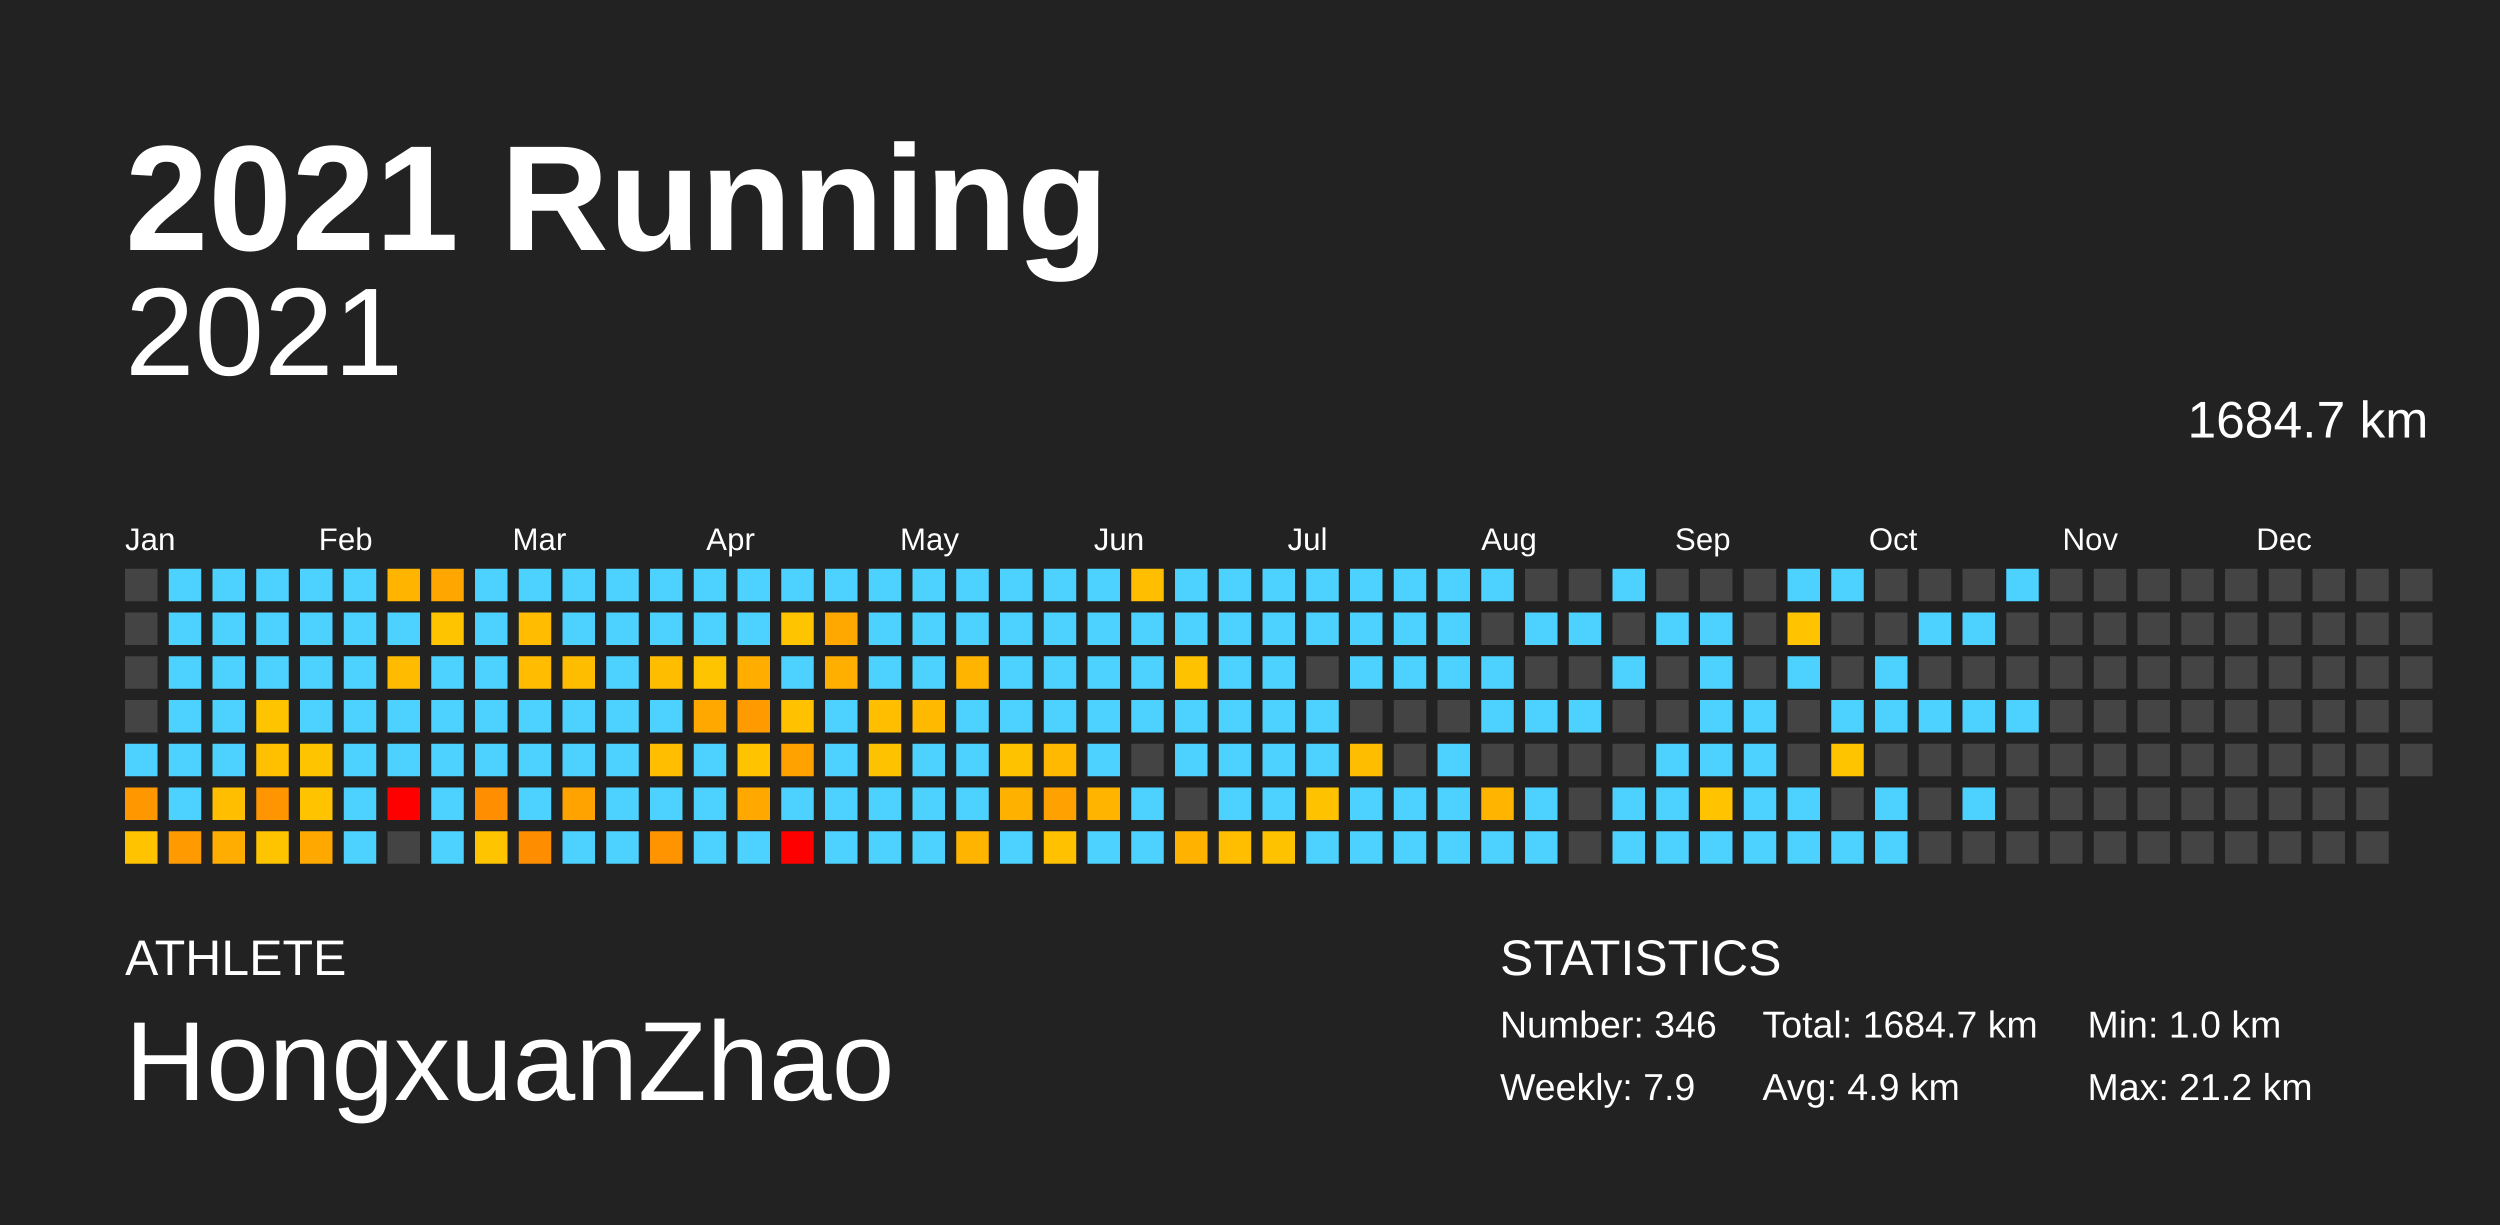
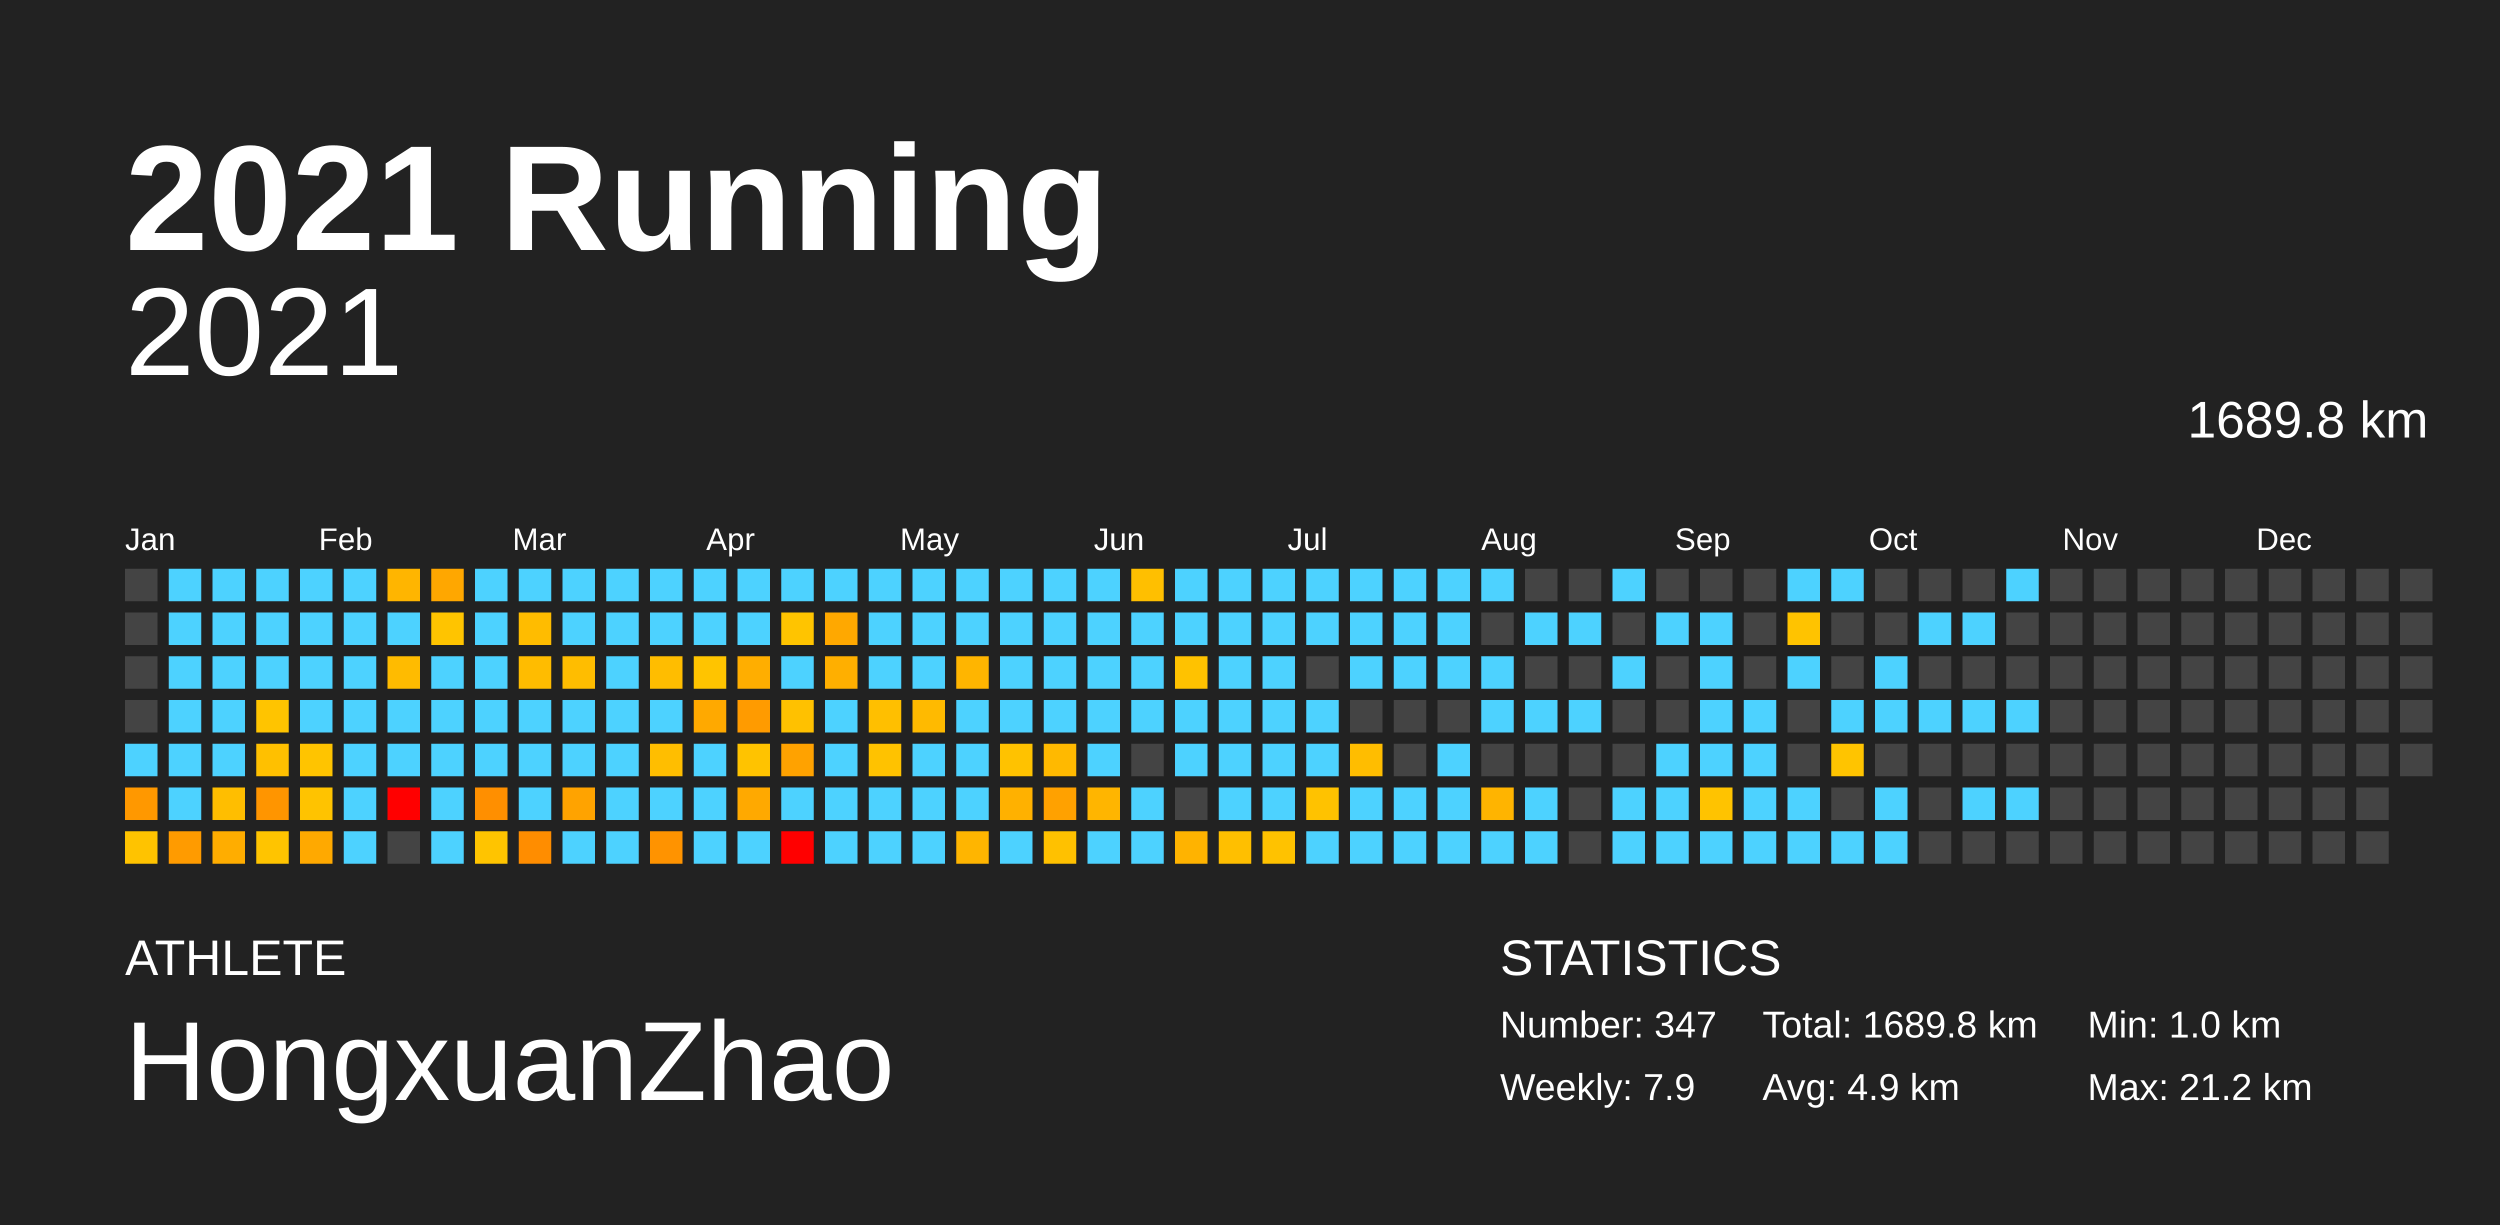
<svg xmlns="http://www.w3.org/2000/svg" baseProfile="full" height="98mm" version="1.1" viewBox="0,0,200,98" width="200mm">
  <defs />
  <rect fill="#222222" height="98" width="200" x="0" y="0" />
  <text fill="#FFFFFF" style="font-size:12px; font-family:Arial; font-weight:bold;" x="10" y="20">2021 Running</text>
  <text fill="#FFFFFF" style="font-size:4px; font-family:Arial" x="10" y="78">ATHLETE</text>
  <text fill="#FFFFFF" style="font-size:9px; font-family:Arial" x="10" y="88">HongxuanZhao</text>
  <text fill="#FFFFFF" style="font-size:4px; font-family:Arial" x="120" y="78">STATISTICS</text>
-   <text fill="#FFFFFF" style="font-size:3px; font-family:Arial" x="120" y="83">Number: 346</text>
+   <text fill="#FFFFFF" style="font-size:3px; font-family:Arial" x="120" y="83">Number: 347</text>
  <text fill="#FFFFFF" style="font-size:3px; font-family:Arial" x="120" y="88">Weekly: 7.9</text>
-   <text fill="#FFFFFF" style="font-size:3px; font-family:Arial" x="141" y="83">Total: 1684.7 km</text>
+   <text fill="#FFFFFF" style="font-size:3px; font-family:Arial" x="141" y="83">Total: 1689.8 km</text>
  <text fill="#FFFFFF" style="font-size:3px; font-family:Arial" x="141" y="88">Avg: 4.9 km</text>
  <text fill="#FFFFFF" style="font-size:3px; font-family:Arial" x="167" y="83">Min: 1.0 km</text>
  <text fill="#FFFFFF" style="font-size:3px; font-family:Arial" x="167" y="88">Max: 21.2 km</text>
  <text alignment-baseline="hanging" fill="#FFFFFF" style="font-size:10.0px; font-family:Arial;" x="10" y="30">2021</text>
-   <text alignment-baseline="hanging" fill="#FFFFFF" style="font-size:4.125px; font-family:Arial;" x="175" y="35">1684.7 km</text>
+   <text alignment-baseline="hanging" fill="#FFFFFF" style="font-size:4.125px; font-family:Arial;" x="175" y="35">1689.8 km</text>
  <text fill="#FFFFFF" style="font-size:2.5px; font-family:Arial" x="10.0" y="44">Jan</text>
  <text fill="#FFFFFF" style="font-size:2.5px; font-family:Arial" x="25.5" y="44">Feb</text>
  <text fill="#FFFFFF" style="font-size:2.5px; font-family:Arial" x="41.0" y="44">Mar</text>
  <text fill="#FFFFFF" style="font-size:2.5px; font-family:Arial" x="56.5" y="44">Apr</text>
  <text fill="#FFFFFF" style="font-size:2.5px; font-family:Arial" x="72.0" y="44">May</text>
  <text fill="#FFFFFF" style="font-size:2.5px; font-family:Arial" x="87.5" y="44">Jun</text>
  <text fill="#FFFFFF" style="font-size:2.5px; font-family:Arial" x="103.0" y="44">Jul</text>
  <text fill="#FFFFFF" style="font-size:2.5px; font-family:Arial" x="118.5" y="44">Aug</text>
  <text fill="#FFFFFF" style="font-size:2.5px; font-family:Arial" x="134.0" y="44">Sep</text>
  <text fill="#FFFFFF" style="font-size:2.5px; font-family:Arial" x="149.5" y="44">Oct</text>
  <text fill="#FFFFFF" style="font-size:2.5px; font-family:Arial" x="165.0" y="44">Nov</text>
  <text fill="#FFFFFF" style="font-size:2.5px; font-family:Arial" x="180.5" y="44">Dec</text>
  <rect fill="#444444" height="2.6" width="2.6" x="10.0" y="45.5" />
  <rect fill="#444444" height="2.6" width="2.6" x="10.0" y="49.0" />
  <rect fill="#444444" height="2.6" width="2.6" x="10.0" y="52.5" />
  <rect fill="#444444" height="2.6" width="2.6" x="10.0" y="56.0" />
  <rect fill="#4dd2ff" height="2.6" width="2.6" x="10.0" y="59.5" />
  <rect fill="#ff9800" height="2.6" width="2.6" x="10.0" y="63.0" />
  <rect fill="#ffc300" height="2.6" width="2.6" x="10.0" y="66.5" />
  <rect fill="#4dd2ff" height="2.6" width="2.6" x="13.5" y="45.5" />
  <rect fill="#4dd2ff" height="2.6" width="2.6" x="13.5" y="49.0" />
  <rect fill="#4dd2ff" height="2.6" width="2.6" x="13.5" y="52.5" />
  <rect fill="#4dd2ff" height="2.6" width="2.6" x="13.5" y="56.0" />
  <rect fill="#4dd2ff" height="2.6" width="2.6" x="13.5" y="59.5" />
  <rect fill="#4dd2ff" height="2.6" width="2.6" x="13.5" y="63.0" />
  <rect fill="#ff9b00" height="2.6" width="2.6" x="13.5" y="66.5" />
  <rect fill="#4dd2ff" height="2.6" width="2.6" x="17.0" y="45.5" />
  <rect fill="#4dd2ff" height="2.6" width="2.6" x="17.0" y="49.0" />
  <rect fill="#4dd2ff" height="2.6" width="2.6" x="17.0" y="52.5" />
  <rect fill="#4dd2ff" height="2.6" width="2.6" x="17.0" y="56.0" />
  <rect fill="#4dd2ff" height="2.6" width="2.6" x="17.0" y="59.5" />
  <rect fill="#ffbe00" height="2.6" width="2.6" x="17.0" y="63.0" />
  <rect fill="#ffad00" height="2.6" width="2.6" x="17.0" y="66.5" />
  <rect fill="#4dd2ff" height="2.6" width="2.6" x="20.5" y="45.5" />
  <rect fill="#4dd2ff" height="2.6" width="2.6" x="20.5" y="49.0" />
  <rect fill="#4dd2ff" height="2.6" width="2.6" x="20.5" y="52.5" />
  <rect fill="#ffc400" height="2.6" width="2.6" x="20.5" y="56.0" />
  <rect fill="#ffc000" height="2.6" width="2.6" x="20.5" y="59.5" />
  <rect fill="#ff9500" height="2.6" width="2.6" x="20.5" y="63.0" />
  <rect fill="#ffc400" height="2.6" width="2.6" x="20.5" y="66.5" />
  <rect fill="#4dd2ff" height="2.6" width="2.6" x="24.0" y="45.5" />
  <rect fill="#4dd2ff" height="2.6" width="2.6" x="24.0" y="49.0" />
  <rect fill="#4dd2ff" height="2.6" width="2.6" x="24.0" y="52.5" />
  <rect fill="#4dd2ff" height="2.6" width="2.6" x="24.0" y="56.0" />
  <rect fill="#ffc400" height="2.6" width="2.6" x="24.0" y="59.5" />
  <rect fill="#ffc300" height="2.6" width="2.6" x="24.0" y="63.0" />
  <rect fill="#ffa900" height="2.6" width="2.6" x="24.0" y="66.5" />
  <rect fill="#4dd2ff" height="2.6" width="2.6" x="27.5" y="45.5" />
  <rect fill="#4dd2ff" height="2.6" width="2.6" x="27.5" y="49.0" />
  <rect fill="#4dd2ff" height="2.6" width="2.6" x="27.5" y="52.5" />
  <rect fill="#4dd2ff" height="2.6" width="2.6" x="27.5" y="56.0" />
  <rect fill="#4dd2ff" height="2.6" width="2.6" x="27.5" y="59.5" />
  <rect fill="#4dd2ff" height="2.6" width="2.6" x="27.5" y="63.0" />
  <rect fill="#4dd2ff" height="2.6" width="2.6" x="27.5" y="66.5" />
  <rect fill="#ffb500" height="2.6" width="2.6" x="31.0" y="45.5" />
  <rect fill="#4dd2ff" height="2.6" width="2.6" x="31.0" y="49.0" />
  <rect fill="#ffbb00" height="2.6" width="2.6" x="31.0" y="52.5" />
  <rect fill="#4dd2ff" height="2.6" width="2.6" x="31.0" y="56.0" />
  <rect fill="#4dd2ff" height="2.6" width="2.6" x="31.0" y="59.5" />
  <rect fill="red" height="2.6" width="2.6" x="31.0" y="63.0" />
  <rect fill="#444444" height="2.6" width="2.6" x="31.0" y="66.5" />
  <rect fill="#ffa700" height="2.6" width="2.6" x="34.5" y="45.5" />
  <rect fill="#ffc400" height="2.6" width="2.6" x="34.5" y="49.0" />
  <rect fill="#4dd2ff" height="2.6" width="2.6" x="34.5" y="52.5" />
  <rect fill="#4dd2ff" height="2.6" width="2.6" x="34.5" y="56.0" />
  <rect fill="#4dd2ff" height="2.6" width="2.6" x="34.5" y="59.5" />
  <rect fill="#4dd2ff" height="2.6" width="2.6" x="34.5" y="63.0" />
  <rect fill="#4dd2ff" height="2.6" width="2.6" x="34.5" y="66.5" />
  <rect fill="#4dd2ff" height="2.6" width="2.6" x="38.0" y="45.5" />
  <rect fill="#4dd2ff" height="2.6" width="2.6" x="38.0" y="49.0" />
  <rect fill="#4dd2ff" height="2.6" width="2.6" x="38.0" y="52.5" />
  <rect fill="#4dd2ff" height="2.6" width="2.6" x="38.0" y="56.0" />
  <rect fill="#4dd2ff" height="2.6" width="2.6" x="38.0" y="59.5" />
  <rect fill="#ff8f00" height="2.6" width="2.6" x="38.0" y="63.0" />
  <rect fill="#ffc400" height="2.6" width="2.6" x="38.0" y="66.5" />
  <rect fill="#4dd2ff" height="2.6" width="2.6" x="41.5" y="45.5" />
  <rect fill="#ffbc00" height="2.6" width="2.6" x="41.5" y="49.0" />
  <rect fill="#ffbc00" height="2.6" width="2.6" x="41.5" y="52.5" />
  <rect fill="#4dd2ff" height="2.6" width="2.6" x="41.5" y="56.0" />
  <rect fill="#4dd2ff" height="2.6" width="2.6" x="41.5" y="59.5" />
  <rect fill="#4dd2ff" height="2.6" width="2.6" x="41.5" y="63.0" />
  <rect fill="#ff8d00" height="2.6" width="2.6" x="41.5" y="66.5" />
  <rect fill="#4dd2ff" height="2.6" width="2.6" x="45.0" y="45.5" />
  <rect fill="#4dd2ff" height="2.6" width="2.6" x="45.0" y="49.0" />
  <rect fill="#ffbd00" height="2.6" width="2.6" x="45.0" y="52.5" />
  <rect fill="#4dd2ff" height="2.6" width="2.6" x="45.0" y="56.0" />
  <rect fill="#4dd2ff" height="2.6" width="2.6" x="45.0" y="59.5" />
  <rect fill="#ffa300" height="2.6" width="2.6" x="45.0" y="63.0" />
  <rect fill="#4dd2ff" height="2.6" width="2.6" x="45.0" y="66.5" />
  <rect fill="#4dd2ff" height="2.6" width="2.6" x="48.5" y="45.5" />
  <rect fill="#4dd2ff" height="2.6" width="2.6" x="48.5" y="49.0" />
  <rect fill="#4dd2ff" height="2.6" width="2.6" x="48.5" y="52.5" />
  <rect fill="#4dd2ff" height="2.6" width="2.6" x="48.5" y="56.0" />
  <rect fill="#4dd2ff" height="2.6" width="2.6" x="48.5" y="59.5" />
  <rect fill="#4dd2ff" height="2.6" width="2.6" x="48.5" y="63.0" />
  <rect fill="#4dd2ff" height="2.6" width="2.6" x="48.5" y="66.5" />
  <rect fill="#4dd2ff" height="2.6" width="2.6" x="52.0" y="45.5" />
  <rect fill="#4dd2ff" height="2.6" width="2.6" x="52.0" y="49.0" />
  <rect fill="#ffbd00" height="2.6" width="2.6" x="52.0" y="52.5" />
  <rect fill="#4dd2ff" height="2.6" width="2.6" x="52.0" y="56.0" />
  <rect fill="#ffbe00" height="2.6" width="2.6" x="52.0" y="59.5" />
  <rect fill="#4dd2ff" height="2.6" width="2.6" x="52.0" y="63.0" />
  <rect fill="#ff9300" height="2.6" width="2.6" x="52.0" y="66.5" />
  <rect fill="#4dd2ff" height="2.6" width="2.6" x="55.5" y="45.5" />
  <rect fill="#4dd2ff" height="2.6" width="2.6" x="55.5" y="49.0" />
  <rect fill="#ffc400" height="2.6" width="2.6" x="55.5" y="52.5" />
  <rect fill="#ffa900" height="2.6" width="2.6" x="55.5" y="56.0" />
  <rect fill="#4dd2ff" height="2.6" width="2.6" x="55.5" y="59.5" />
  <rect fill="#4dd2ff" height="2.6" width="2.6" x="55.5" y="63.0" />
  <rect fill="#4dd2ff" height="2.6" width="2.6" x="55.5" y="66.5" />
  <rect fill="#4dd2ff" height="2.6" width="2.6" x="59.0" y="45.5" />
  <rect fill="#4dd2ff" height="2.6" width="2.6" x="59.0" y="49.0" />
  <rect fill="#ffae00" height="2.6" width="2.6" x="59.0" y="52.5" />
  <rect fill="#ff9b00" height="2.6" width="2.6" x="59.0" y="56.0" />
  <rect fill="#ffc300" height="2.6" width="2.6" x="59.0" y="59.5" />
  <rect fill="#ffa900" height="2.6" width="2.6" x="59.0" y="63.0" />
  <rect fill="#4dd2ff" height="2.6" width="2.6" x="59.0" y="66.5" />
  <rect fill="#4dd2ff" height="2.6" width="2.6" x="62.5" y="45.5" />
  <rect fill="#ffc400" height="2.6" width="2.6" x="62.5" y="49.0" />
  <rect fill="#4dd2ff" height="2.6" width="2.6" x="62.5" y="52.5" />
  <rect fill="#ffc100" height="2.6" width="2.6" x="62.5" y="56.0" />
  <rect fill="#ffa200" height="2.6" width="2.6" x="62.5" y="59.5" />
  <rect fill="#4dd2ff" height="2.6" width="2.6" x="62.5" y="63.0" />
  <rect fill="red" height="2.6" width="2.6" x="62.5" y="66.5" />
  <rect fill="#4dd2ff" height="2.6" width="2.6" x="66.0" y="45.5" />
  <rect fill="#ffa800" height="2.6" width="2.6" x="66.0" y="49.0" />
  <rect fill="#ffaf00" height="2.6" width="2.6" x="66.0" y="52.5" />
  <rect fill="#4dd2ff" height="2.6" width="2.6" x="66.0" y="56.0" />
  <rect fill="#4dd2ff" height="2.6" width="2.6" x="66.0" y="59.5" />
  <rect fill="#4dd2ff" height="2.6" width="2.6" x="66.0" y="63.0" />
  <rect fill="#4dd2ff" height="2.6" width="2.6" x="66.0" y="66.5" />
  <rect fill="#4dd2ff" height="2.6" width="2.6" x="69.5" y="45.5" />
  <rect fill="#4dd2ff" height="2.6" width="2.6" x="69.5" y="49.0" />
  <rect fill="#4dd2ff" height="2.6" width="2.6" x="69.5" y="52.5" />
  <rect fill="#ffbf00" height="2.6" width="2.6" x="69.5" y="56.0" />
  <rect fill="#ffc200" height="2.6" width="2.6" x="69.5" y="59.5" />
  <rect fill="#4dd2ff" height="2.6" width="2.6" x="69.5" y="63.0" />
  <rect fill="#4dd2ff" height="2.6" width="2.6" x="69.5" y="66.5" />
  <rect fill="#4dd2ff" height="2.6" width="2.6" x="73.0" y="45.5" />
  <rect fill="#4dd2ff" height="2.6" width="2.6" x="73.0" y="49.0" />
  <rect fill="#4dd2ff" height="2.6" width="2.6" x="73.0" y="52.5" />
  <rect fill="#ffba00" height="2.6" width="2.6" x="73.0" y="56.0" />
  <rect fill="#4dd2ff" height="2.6" width="2.6" x="73.0" y="59.5" />
  <rect fill="#4dd2ff" height="2.6" width="2.6" x="73.0" y="63.0" />
  <rect fill="#4dd2ff" height="2.6" width="2.6" x="73.0" y="66.5" />
  <rect fill="#4dd2ff" height="2.6" width="2.6" x="76.5" y="45.5" />
  <rect fill="#4dd2ff" height="2.6" width="2.6" x="76.5" y="49.0" />
  <rect fill="#ffb500" height="2.6" width="2.6" x="76.5" y="52.5" />
  <rect fill="#4dd2ff" height="2.6" width="2.6" x="76.5" y="56.0" />
  <rect fill="#4dd2ff" height="2.6" width="2.6" x="76.5" y="59.5" />
  <rect fill="#4dd2ff" height="2.6" width="2.6" x="76.5" y="63.0" />
  <rect fill="#ffb500" height="2.6" width="2.6" x="76.5" y="66.5" />
  <rect fill="#4dd2ff" height="2.6" width="2.6" x="80.0" y="45.5" />
  <rect fill="#4dd2ff" height="2.6" width="2.6" x="80.0" y="49.0" />
  <rect fill="#4dd2ff" height="2.6" width="2.6" x="80.0" y="52.5" />
  <rect fill="#4dd2ff" height="2.6" width="2.6" x="80.0" y="56.0" />
  <rect fill="#ffc200" height="2.6" width="2.6" x="80.0" y="59.5" />
  <rect fill="#ffb100" height="2.6" width="2.6" x="80.0" y="63.0" />
  <rect fill="#4dd2ff" height="2.6" width="2.6" x="80.0" y="66.5" />
  <rect fill="#4dd2ff" height="2.6" width="2.6" x="83.5" y="45.5" />
  <rect fill="#4dd2ff" height="2.6" width="2.6" x="83.5" y="49.0" />
  <rect fill="#4dd2ff" height="2.6" width="2.6" x="83.5" y="52.5" />
  <rect fill="#4dd2ff" height="2.6" width="2.6" x="83.5" y="56.0" />
  <rect fill="#ffb900" height="2.6" width="2.6" x="83.5" y="59.5" />
  <rect fill="#ffa100" height="2.6" width="2.6" x="83.5" y="63.0" />
  <rect fill="#ffc100" height="2.6" width="2.6" x="83.5" y="66.5" />
  <rect fill="#4dd2ff" height="2.6" width="2.6" x="87.0" y="45.5" />
  <rect fill="#4dd2ff" height="2.6" width="2.6" x="87.0" y="49.0" />
  <rect fill="#4dd2ff" height="2.6" width="2.6" x="87.0" y="52.5" />
  <rect fill="#4dd2ff" height="2.6" width="2.6" x="87.0" y="56.0" />
  <rect fill="#4dd2ff" height="2.6" width="2.6" x="87.0" y="59.5" />
  <rect fill="#ffb500" height="2.6" width="2.6" x="87.0" y="63.0" />
  <rect fill="#4dd2ff" height="2.6" width="2.6" x="87.0" y="66.5" />
  <rect fill="#ffbf00" height="2.6" width="2.6" x="90.5" y="45.5" />
  <rect fill="#4dd2ff" height="2.6" width="2.6" x="90.5" y="49.0" />
  <rect fill="#4dd2ff" height="2.6" width="2.6" x="90.5" y="52.5" />
  <rect fill="#4dd2ff" height="2.6" width="2.6" x="90.5" y="56.0" />
  <rect fill="#444444" height="2.6" width="2.6" x="90.5" y="59.5" />
  <rect fill="#4dd2ff" height="2.6" width="2.6" x="90.5" y="63.0" />
  <rect fill="#4dd2ff" height="2.6" width="2.6" x="90.5" y="66.5" />
  <rect fill="#4dd2ff" height="2.6" width="2.6" x="94.0" y="45.5" />
  <rect fill="#4dd2ff" height="2.6" width="2.6" x="94.0" y="49.0" />
  <rect fill="#ffc200" height="2.6" width="2.6" x="94.0" y="52.5" />
  <rect fill="#4dd2ff" height="2.6" width="2.6" x="94.0" y="56.0" />
  <rect fill="#4dd2ff" height="2.6" width="2.6" x="94.0" y="59.5" />
  <rect fill="#444444" height="2.6" width="2.6" x="94.0" y="63.0" />
  <rect fill="#ffb300" height="2.6" width="2.6" x="94.0" y="66.5" />
  <rect fill="#4dd2ff" height="2.6" width="2.6" x="97.5" y="45.5" />
  <rect fill="#4dd2ff" height="2.6" width="2.6" x="97.5" y="49.0" />
  <rect fill="#4dd2ff" height="2.6" width="2.6" x="97.5" y="52.5" />
  <rect fill="#4dd2ff" height="2.6" width="2.6" x="97.5" y="56.0" />
  <rect fill="#4dd2ff" height="2.6" width="2.6" x="97.5" y="59.5" />
  <rect fill="#4dd2ff" height="2.6" width="2.6" x="97.5" y="63.0" />
  <rect fill="#ffbf00" height="2.6" width="2.6" x="97.5" y="66.5" />
  <rect fill="#4dd2ff" height="2.6" width="2.6" x="101.0" y="45.5" />
  <rect fill="#4dd2ff" height="2.6" width="2.6" x="101.0" y="49.0" />
  <rect fill="#4dd2ff" height="2.6" width="2.6" x="101.0" y="52.5" />
  <rect fill="#4dd2ff" height="2.6" width="2.6" x="101.0" y="56.0" />
  <rect fill="#4dd2ff" height="2.6" width="2.6" x="101.0" y="59.5" />
  <rect fill="#4dd2ff" height="2.6" width="2.6" x="101.0" y="63.0" />
  <rect fill="#ffc200" height="2.6" width="2.6" x="101.0" y="66.5" />
  <rect fill="#4dd2ff" height="2.6" width="2.6" x="104.5" y="45.5" />
  <rect fill="#4dd2ff" height="2.6" width="2.6" x="104.5" y="49.0" />
  <rect fill="#444444" height="2.6" width="2.6" x="104.5" y="52.5" />
  <rect fill="#4dd2ff" height="2.6" width="2.6" x="104.5" y="56.0" />
  <rect fill="#4dd2ff" height="2.6" width="2.6" x="104.5" y="59.5" />
  <rect fill="#ffc200" height="2.6" width="2.6" x="104.5" y="63.0" />
  <rect fill="#4dd2ff" height="2.6" width="2.6" x="104.5" y="66.5" />
  <rect fill="#4dd2ff" height="2.6" width="2.6" x="108.0" y="45.5" />
  <rect fill="#4dd2ff" height="2.6" width="2.6" x="108.0" y="49.0" />
  <rect fill="#4dd2ff" height="2.6" width="2.6" x="108.0" y="52.5" />
  <rect fill="#444444" height="2.6" width="2.6" x="108.0" y="56.0" />
  <rect fill="#ffbd00" height="2.6" width="2.6" x="108.0" y="59.5" />
  <rect fill="#4dd2ff" height="2.6" width="2.6" x="108.0" y="63.0" />
  <rect fill="#4dd2ff" height="2.6" width="2.6" x="108.0" y="66.5" />
  <rect fill="#4dd2ff" height="2.6" width="2.6" x="111.5" y="45.5" />
  <rect fill="#4dd2ff" height="2.6" width="2.6" x="111.5" y="49.0" />
  <rect fill="#4dd2ff" height="2.6" width="2.6" x="111.5" y="52.5" />
  <rect fill="#444444" height="2.6" width="2.6" x="111.5" y="56.0" />
  <rect fill="#444444" height="2.6" width="2.6" x="111.5" y="59.5" />
  <rect fill="#4dd2ff" height="2.6" width="2.6" x="111.5" y="63.0" />
  <rect fill="#4dd2ff" height="2.6" width="2.6" x="111.5" y="66.5" />
  <rect fill="#4dd2ff" height="2.6" width="2.6" x="115.0" y="45.5" />
  <rect fill="#4dd2ff" height="2.6" width="2.6" x="115.0" y="49.0" />
  <rect fill="#4dd2ff" height="2.6" width="2.6" x="115.0" y="52.5" />
  <rect fill="#444444" height="2.6" width="2.6" x="115.0" y="56.0" />
  <rect fill="#4dd2ff" height="2.6" width="2.6" x="115.0" y="59.5" />
  <rect fill="#4dd2ff" height="2.6" width="2.6" x="115.0" y="63.0" />
  <rect fill="#4dd2ff" height="2.6" width="2.6" x="115.0" y="66.5" />
  <rect fill="#4dd2ff" height="2.6" width="2.6" x="118.5" y="45.5" />
  <rect fill="#444444" height="2.6" width="2.6" x="118.5" y="49.0" />
  <rect fill="#4dd2ff" height="2.6" width="2.6" x="118.5" y="52.5" />
  <rect fill="#4dd2ff" height="2.6" width="2.6" x="118.5" y="56.0" />
  <rect fill="#444444" height="2.6" width="2.6" x="118.5" y="59.5" />
  <rect fill="#ffb400" height="2.6" width="2.6" x="118.5" y="63.0" />
  <rect fill="#4dd2ff" height="2.6" width="2.6" x="118.5" y="66.5" />
  <rect fill="#444444" height="2.6" width="2.6" x="122.0" y="45.5" />
  <rect fill="#4dd2ff" height="2.6" width="2.6" x="122.0" y="49.0" />
  <rect fill="#444444" height="2.6" width="2.6" x="122.0" y="52.5" />
  <rect fill="#4dd2ff" height="2.6" width="2.6" x="122.0" y="56.0" />
  <rect fill="#444444" height="2.6" width="2.6" x="122.0" y="59.5" />
  <rect fill="#4dd2ff" height="2.6" width="2.6" x="122.0" y="63.0" />
  <rect fill="#4dd2ff" height="2.6" width="2.6" x="122.0" y="66.5" />
  <rect fill="#444444" height="2.6" width="2.6" x="125.5" y="45.5" />
  <rect fill="#4dd2ff" height="2.6" width="2.6" x="125.5" y="49.0" />
  <rect fill="#444444" height="2.6" width="2.6" x="125.5" y="52.5" />
  <rect fill="#4dd2ff" height="2.6" width="2.6" x="125.5" y="56.0" />
  <rect fill="#444444" height="2.6" width="2.6" x="125.5" y="59.5" />
  <rect fill="#444444" height="2.6" width="2.6" x="125.5" y="63.0" />
  <rect fill="#444444" height="2.6" width="2.6" x="125.5" y="66.5" />
  <rect fill="#4dd2ff" height="2.6" width="2.6" x="129.0" y="45.5" />
  <rect fill="#444444" height="2.6" width="2.6" x="129.0" y="49.0" />
  <rect fill="#4dd2ff" height="2.6" width="2.6" x="129.0" y="52.5" />
  <rect fill="#444444" height="2.6" width="2.6" x="129.0" y="56.0" />
  <rect fill="#444444" height="2.6" width="2.6" x="129.0" y="59.5" />
  <rect fill="#4dd2ff" height="2.6" width="2.6" x="129.0" y="63.0" />
  <rect fill="#4dd2ff" height="2.6" width="2.6" x="129.0" y="66.5" />
  <rect fill="#444444" height="2.6" width="2.6" x="132.5" y="45.5" />
  <rect fill="#4dd2ff" height="2.6" width="2.6" x="132.5" y="49.0" />
  <rect fill="#444444" height="2.6" width="2.6" x="132.5" y="52.5" />
  <rect fill="#444444" height="2.6" width="2.6" x="132.5" y="56.0" />
  <rect fill="#4dd2ff" height="2.6" width="2.6" x="132.5" y="59.5" />
  <rect fill="#4dd2ff" height="2.6" width="2.6" x="132.5" y="63.0" />
  <rect fill="#4dd2ff" height="2.6" width="2.6" x="132.5" y="66.5" />
  <rect fill="#444444" height="2.6" width="2.6" x="136.0" y="45.5" />
  <rect fill="#4dd2ff" height="2.6" width="2.6" x="136.0" y="49.0" />
  <rect fill="#4dd2ff" height="2.6" width="2.6" x="136.0" y="52.5" />
  <rect fill="#4dd2ff" height="2.6" width="2.6" x="136.0" y="56.0" />
  <rect fill="#4dd2ff" height="2.6" width="2.6" x="136.0" y="59.5" />
  <rect fill="#ffc300" height="2.6" width="2.6" x="136.0" y="63.0" />
  <rect fill="#4dd2ff" height="2.6" width="2.6" x="136.0" y="66.5" />
  <rect fill="#444444" height="2.6" width="2.6" x="139.5" y="45.5" />
  <rect fill="#444444" height="2.6" width="2.6" x="139.5" y="49.0" />
  <rect fill="#444444" height="2.6" width="2.6" x="139.5" y="52.5" />
  <rect fill="#4dd2ff" height="2.6" width="2.6" x="139.5" y="56.0" />
  <rect fill="#4dd2ff" height="2.6" width="2.6" x="139.5" y="59.5" />
  <rect fill="#4dd2ff" height="2.6" width="2.6" x="139.5" y="63.0" />
  <rect fill="#4dd2ff" height="2.6" width="2.6" x="139.5" y="66.5" />
  <rect fill="#4dd2ff" height="2.6" width="2.6" x="143.0" y="45.5" />
  <rect fill="#ffc300" height="2.6" width="2.6" x="143.0" y="49.0" />
  <rect fill="#4dd2ff" height="2.6" width="2.6" x="143.0" y="52.5" />
  <rect fill="#444444" height="2.6" width="2.6" x="143.0" y="56.0" />
  <rect fill="#444444" height="2.6" width="2.6" x="143.0" y="59.5" />
  <rect fill="#4dd2ff" height="2.6" width="2.6" x="143.0" y="63.0" />
  <rect fill="#4dd2ff" height="2.6" width="2.6" x="143.0" y="66.5" />
  <rect fill="#4dd2ff" height="2.6" width="2.6" x="146.5" y="45.5" />
  <rect fill="#444444" height="2.6" width="2.6" x="146.5" y="49.0" />
  <rect fill="#444444" height="2.6" width="2.6" x="146.5" y="52.5" />
  <rect fill="#4dd2ff" height="2.6" width="2.6" x="146.5" y="56.0" />
  <rect fill="#ffc400" height="2.6" width="2.6" x="146.5" y="59.5" />
  <rect fill="#444444" height="2.6" width="2.6" x="146.5" y="63.0" />
  <rect fill="#4dd2ff" height="2.6" width="2.6" x="146.5" y="66.5" />
  <rect fill="#444444" height="2.6" width="2.6" x="150.0" y="45.5" />
  <rect fill="#444444" height="2.6" width="2.6" x="150.0" y="49.0" />
  <rect fill="#4dd2ff" height="2.6" width="2.6" x="150.0" y="52.5" />
  <rect fill="#4dd2ff" height="2.6" width="2.6" x="150.0" y="56.0" />
  <rect fill="#444444" height="2.6" width="2.6" x="150.0" y="59.5" />
  <rect fill="#4dd2ff" height="2.6" width="2.6" x="150.0" y="63.0" />
  <rect fill="#4dd2ff" height="2.6" width="2.6" x="150.0" y="66.5" />
  <rect fill="#444444" height="2.6" width="2.6" x="153.5" y="45.5" />
  <rect fill="#4dd2ff" height="2.6" width="2.6" x="153.5" y="49.0" />
  <rect fill="#444444" height="2.6" width="2.6" x="153.5" y="52.5" />
  <rect fill="#4dd2ff" height="2.6" width="2.6" x="153.5" y="56.0" />
  <rect fill="#444444" height="2.6" width="2.6" x="153.5" y="59.5" />
  <rect fill="#444444" height="2.6" width="2.6" x="153.5" y="63.0" />
  <rect fill="#444444" height="2.6" width="2.6" x="153.5" y="66.5" />
  <rect fill="#444444" height="2.6" width="2.6" x="157.0" y="45.5" />
  <rect fill="#4dd2ff" height="2.6" width="2.6" x="157.0" y="49.0" />
  <rect fill="#444444" height="2.6" width="2.6" x="157.0" y="52.5" />
  <rect fill="#4dd2ff" height="2.6" width="2.6" x="157.0" y="56.0" />
  <rect fill="#444444" height="2.6" width="2.6" x="157.0" y="59.5" />
  <rect fill="#4dd2ff" height="2.6" width="2.6" x="157.0" y="63.0" />
  <rect fill="#444444" height="2.6" width="2.6" x="157.0" y="66.5" />
  <rect fill="#4dd2ff" height="2.6" width="2.6" x="160.5" y="45.5" />
  <rect fill="#444444" height="2.6" width="2.6" x="160.5" y="49.0" />
  <rect fill="#444444" height="2.6" width="2.6" x="160.5" y="52.5" />
  <rect fill="#4dd2ff" height="2.6" width="2.6" x="160.5" y="56.0" />
  <rect fill="#444444" height="2.6" width="2.6" x="160.5" y="59.5" />
-   <rect fill="#444444" height="2.6" width="2.6" x="160.5" y="63.0" />
+   <rect fill="#4dd2ff" height="2.6" width="2.6" x="160.5" y="63.0" />
  <rect fill="#444444" height="2.6" width="2.6" x="160.5" y="66.5" />
  <rect fill="#444444" height="2.6" width="2.6" x="164.0" y="45.5" />
  <rect fill="#444444" height="2.6" width="2.6" x="164.0" y="49.0" />
  <rect fill="#444444" height="2.6" width="2.6" x="164.0" y="52.5" />
  <rect fill="#444444" height="2.6" width="2.6" x="164.0" y="56.0" />
  <rect fill="#444444" height="2.6" width="2.6" x="164.0" y="59.5" />
  <rect fill="#444444" height="2.6" width="2.6" x="164.0" y="63.0" />
  <rect fill="#444444" height="2.6" width="2.6" x="164.0" y="66.5" />
  <rect fill="#444444" height="2.6" width="2.6" x="167.5" y="45.5" />
  <rect fill="#444444" height="2.6" width="2.6" x="167.5" y="49.0" />
  <rect fill="#444444" height="2.6" width="2.6" x="167.5" y="52.5" />
  <rect fill="#444444" height="2.6" width="2.6" x="167.5" y="56.0" />
  <rect fill="#444444" height="2.6" width="2.6" x="167.5" y="59.5" />
  <rect fill="#444444" height="2.6" width="2.6" x="167.5" y="63.0" />
  <rect fill="#444444" height="2.6" width="2.6" x="167.5" y="66.5" />
  <rect fill="#444444" height="2.6" width="2.6" x="171.0" y="45.5" />
  <rect fill="#444444" height="2.6" width="2.6" x="171.0" y="49.0" />
  <rect fill="#444444" height="2.6" width="2.6" x="171.0" y="52.5" />
  <rect fill="#444444" height="2.6" width="2.6" x="171.0" y="56.0" />
  <rect fill="#444444" height="2.6" width="2.6" x="171.0" y="59.5" />
  <rect fill="#444444" height="2.6" width="2.6" x="171.0" y="63.0" />
  <rect fill="#444444" height="2.6" width="2.6" x="171.0" y="66.5" />
  <rect fill="#444444" height="2.6" width="2.6" x="174.5" y="45.5" />
  <rect fill="#444444" height="2.6" width="2.6" x="174.5" y="49.0" />
  <rect fill="#444444" height="2.6" width="2.6" x="174.5" y="52.5" />
  <rect fill="#444444" height="2.6" width="2.6" x="174.5" y="56.0" />
  <rect fill="#444444" height="2.6" width="2.6" x="174.5" y="59.5" />
  <rect fill="#444444" height="2.6" width="2.6" x="174.5" y="63.0" />
  <rect fill="#444444" height="2.6" width="2.6" x="174.5" y="66.5" />
  <rect fill="#444444" height="2.6" width="2.6" x="178.0" y="45.5" />
  <rect fill="#444444" height="2.6" width="2.6" x="178.0" y="49.0" />
  <rect fill="#444444" height="2.6" width="2.6" x="178.0" y="52.5" />
  <rect fill="#444444" height="2.6" width="2.6" x="178.0" y="56.0" />
  <rect fill="#444444" height="2.6" width="2.6" x="178.0" y="59.5" />
  <rect fill="#444444" height="2.6" width="2.6" x="178.0" y="63.0" />
  <rect fill="#444444" height="2.6" width="2.6" x="178.0" y="66.5" />
  <rect fill="#444444" height="2.6" width="2.6" x="181.5" y="45.5" />
  <rect fill="#444444" height="2.6" width="2.6" x="181.5" y="49.0" />
  <rect fill="#444444" height="2.6" width="2.6" x="181.5" y="52.5" />
  <rect fill="#444444" height="2.6" width="2.6" x="181.5" y="56.0" />
  <rect fill="#444444" height="2.6" width="2.6" x="181.5" y="59.5" />
  <rect fill="#444444" height="2.6" width="2.6" x="181.5" y="63.0" />
  <rect fill="#444444" height="2.6" width="2.6" x="181.5" y="66.5" />
  <rect fill="#444444" height="2.6" width="2.6" x="185.0" y="45.5" />
  <rect fill="#444444" height="2.6" width="2.6" x="185.0" y="49.0" />
  <rect fill="#444444" height="2.6" width="2.6" x="185.0" y="52.5" />
  <rect fill="#444444" height="2.6" width="2.6" x="185.0" y="56.0" />
  <rect fill="#444444" height="2.6" width="2.6" x="185.0" y="59.5" />
  <rect fill="#444444" height="2.6" width="2.6" x="185.0" y="63.0" />
  <rect fill="#444444" height="2.6" width="2.6" x="185.0" y="66.5" />
  <rect fill="#444444" height="2.6" width="2.6" x="188.5" y="45.5" />
  <rect fill="#444444" height="2.6" width="2.6" x="188.5" y="49.0" />
  <rect fill="#444444" height="2.6" width="2.6" x="188.5" y="52.5" />
  <rect fill="#444444" height="2.6" width="2.6" x="188.5" y="56.0" />
  <rect fill="#444444" height="2.6" width="2.6" x="188.5" y="59.5" />
  <rect fill="#444444" height="2.6" width="2.6" x="188.5" y="63.0" />
  <rect fill="#444444" height="2.6" width="2.6" x="188.5" y="66.5" />
  <rect fill="#444444" height="2.6" width="2.6" x="192.0" y="45.5" />
  <rect fill="#444444" height="2.6" width="2.6" x="192.0" y="49.0" />
  <rect fill="#444444" height="2.6" width="2.6" x="192.0" y="52.5" />
  <rect fill="#444444" height="2.6" width="2.6" x="192.0" y="56.0" />
  <rect fill="#444444" height="2.6" width="2.6" x="192.0" y="59.5" />
</svg>
